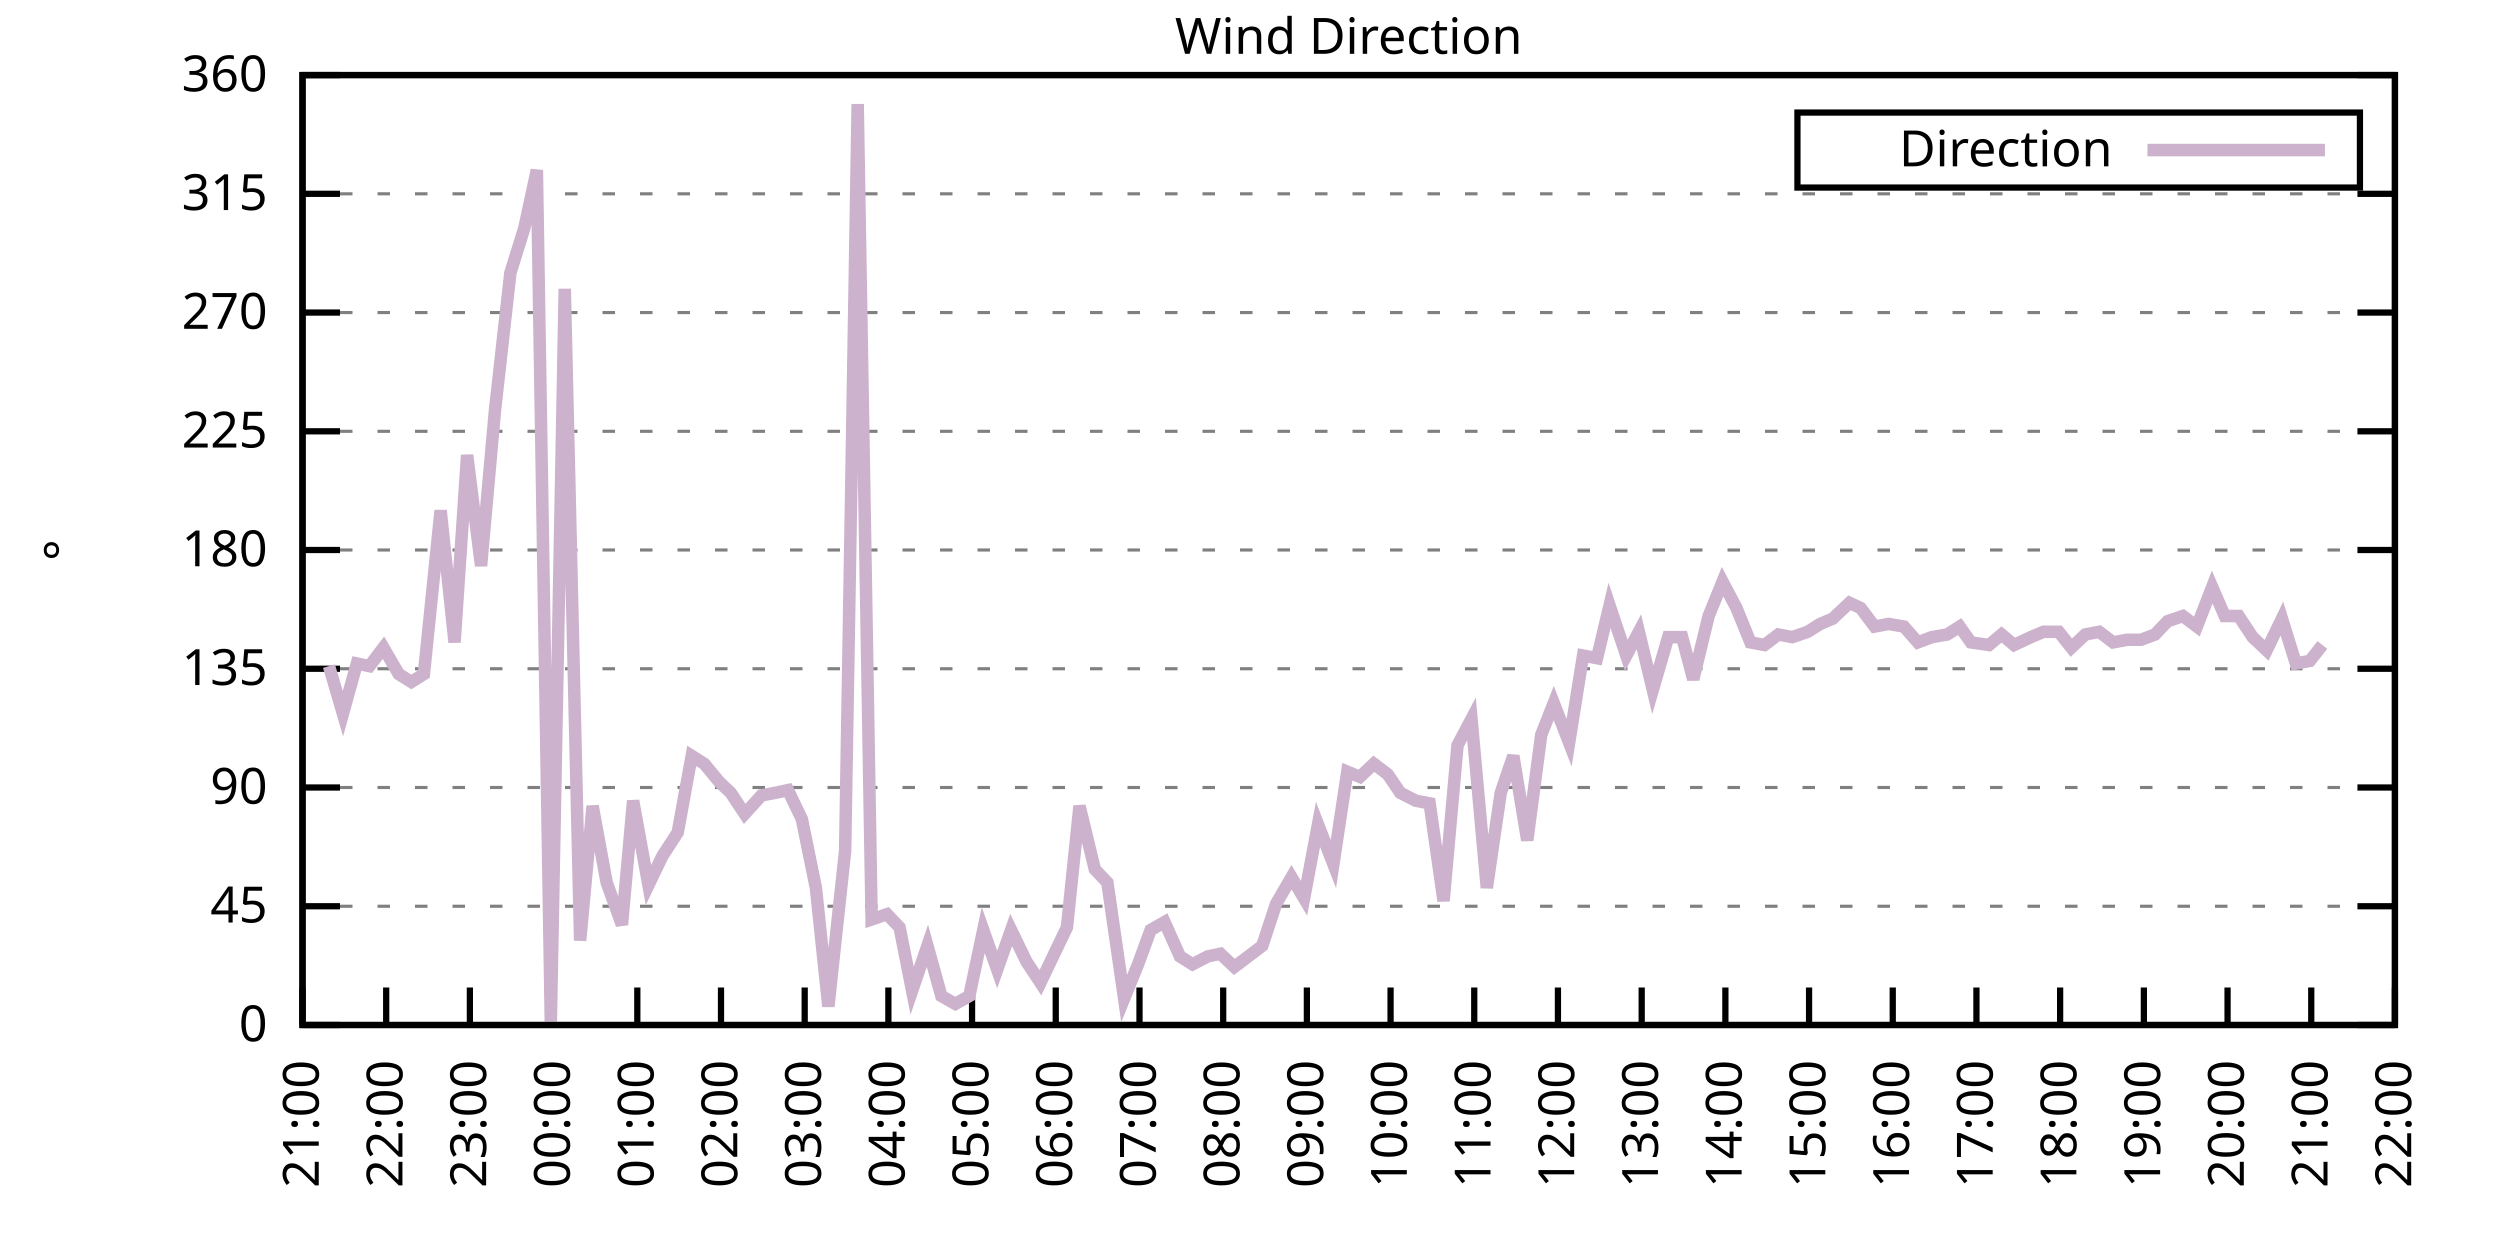
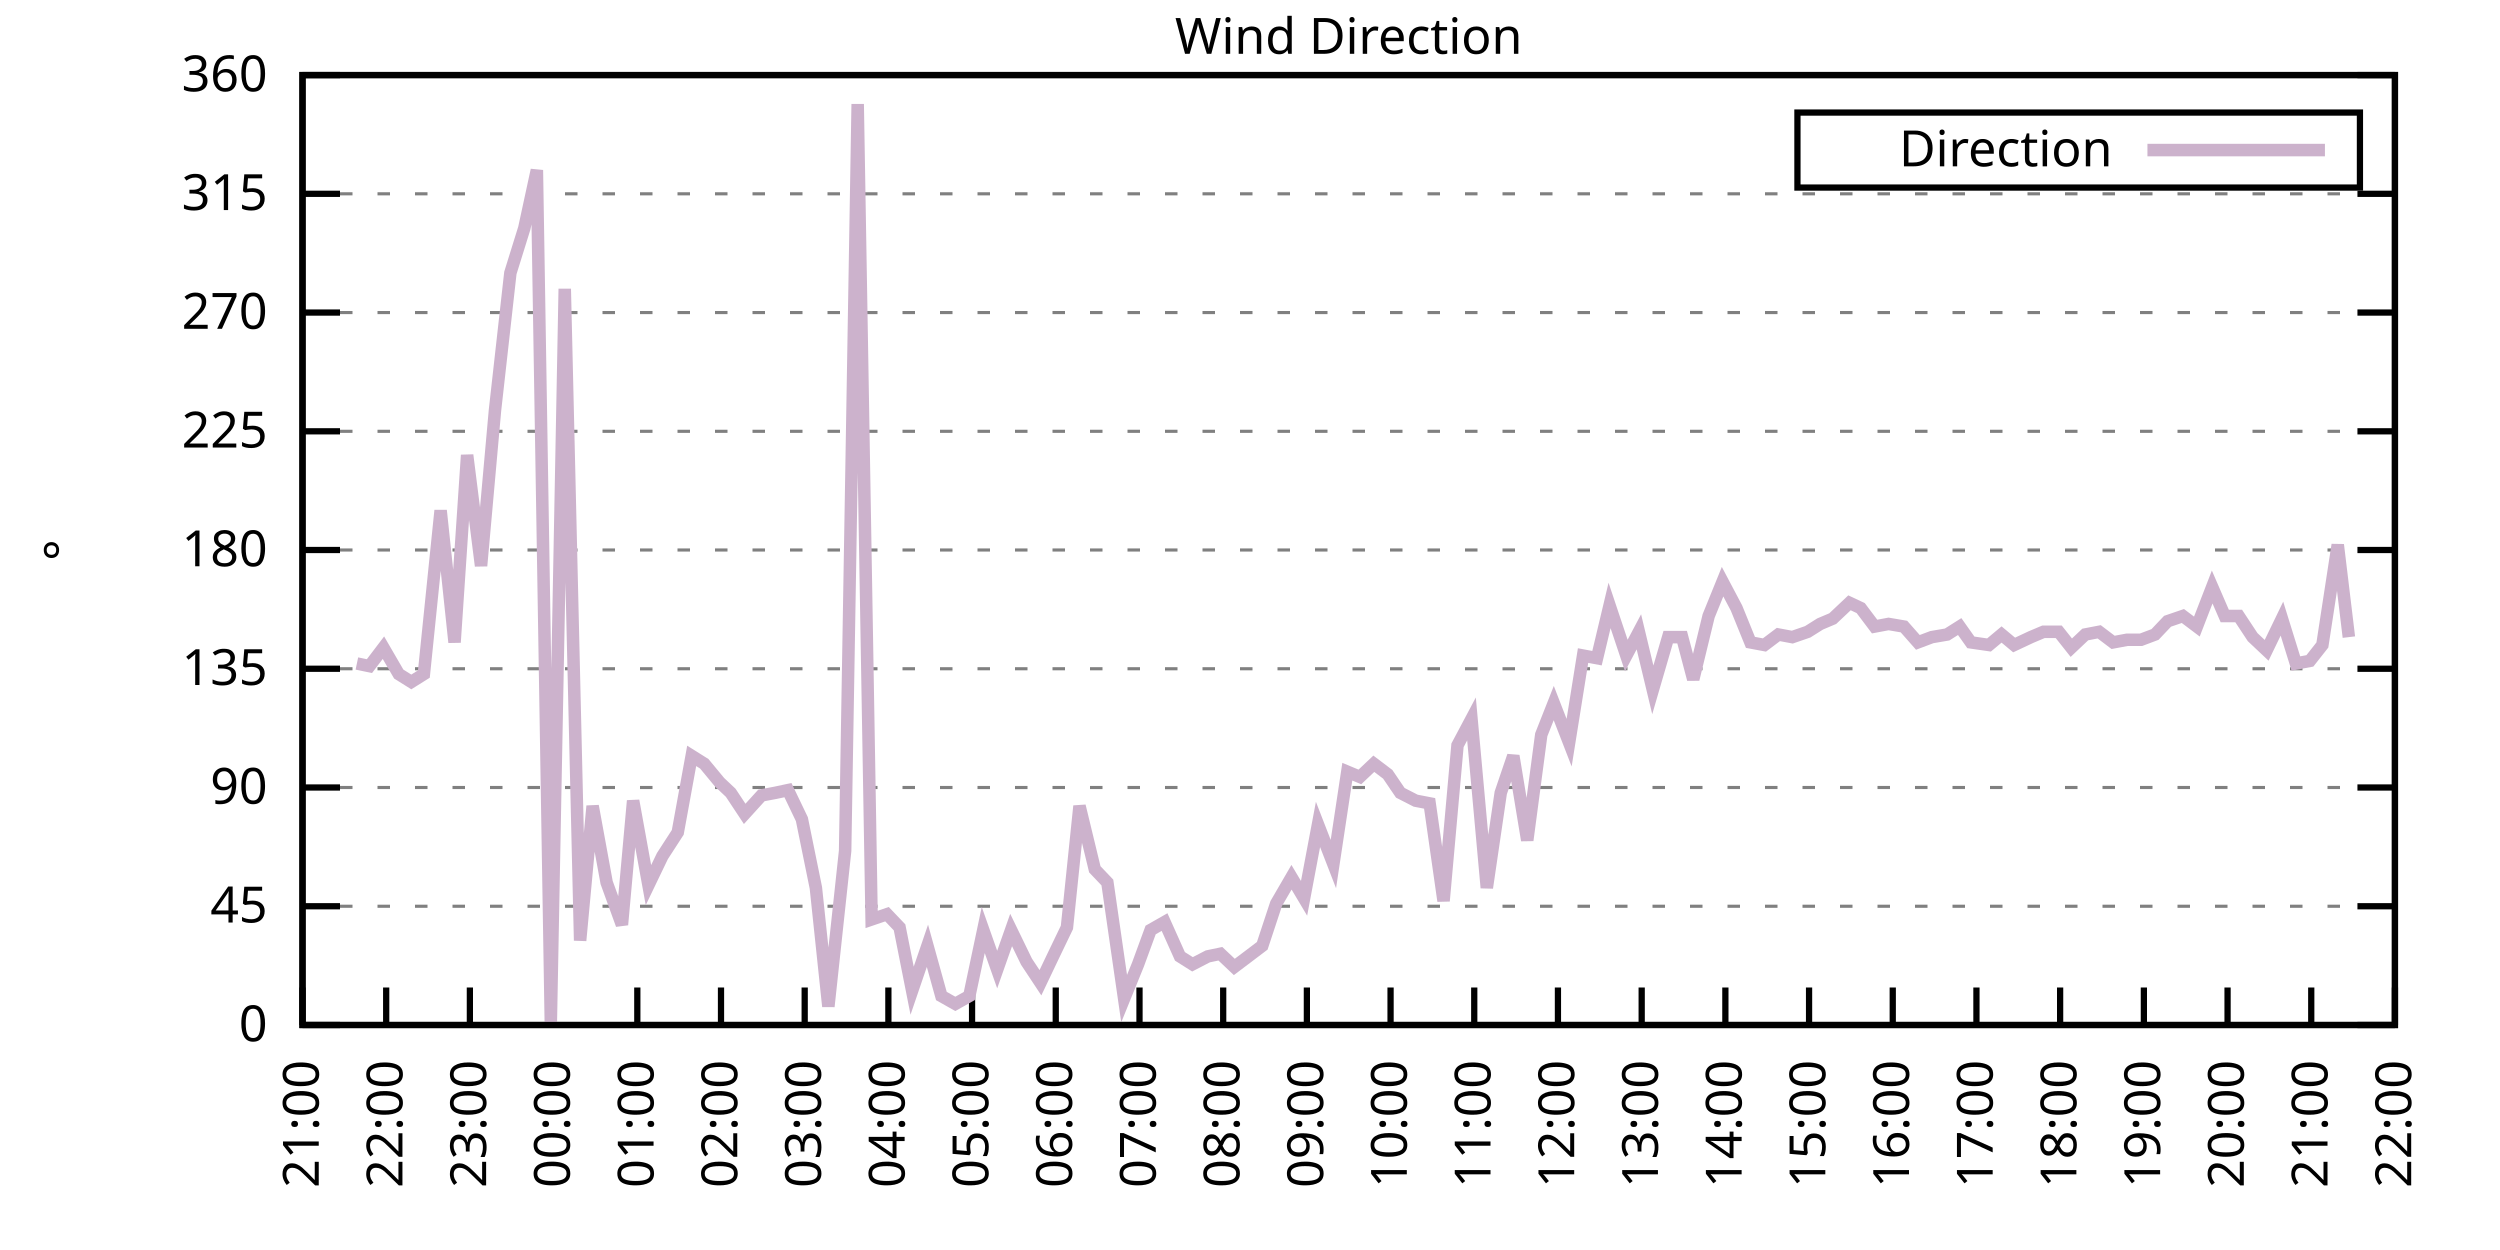
<svg xmlns="http://www.w3.org/2000/svg" xmlns:xlink="http://www.w3.org/1999/xlink" width="400" height="200" viewBox="0 0 400 200">
  <g id="gnuplot_canvas">
    <rect x="0" y="0" width="400" height="200" fill="none" />
    <defs>
      <circle id="gpDot" r="0.5" stroke-width="0.5" stroke="currentColor" />
      <path id="gpPt0" stroke-width="0.333" stroke="currentColor" d="M-1,0 h2 M0,-1 v2" />
      <path id="gpPt1" stroke-width="0.333" stroke="currentColor" d="M-1,-1 L1,1 M1,-1 L-1,1" />
      <path id="gpPt2" stroke-width="0.333" stroke="currentColor" d="M-1,0 L1,0 M0,-1 L0,1 M-1,-1 L1,1 M-1,1 L1,-1" />
      <rect id="gpPt3" stroke-width="0.333" stroke="currentColor" x="-1" y="-1" width="2" height="2" />
      <rect id="gpPt4" stroke-width="0.333" stroke="currentColor" fill="currentColor" x="-1" y="-1" width="2" height="2" />
      <circle id="gpPt5" stroke-width="0.333" stroke="currentColor" cx="0" cy="0" r="1" />
      <use xlink:href="#gpPt5" id="gpPt6" fill="currentColor" stroke="none" />
      <path id="gpPt7" stroke-width="0.333" stroke="currentColor" d="M0,-1.33 L-1.33,0.67 L1.33,0.67 z" />
      <use xlink:href="#gpPt7" id="gpPt8" fill="currentColor" stroke="none" />
      <use xlink:href="#gpPt7" id="gpPt9" stroke="currentColor" transform="rotate(180)" />
      <use xlink:href="#gpPt9" id="gpPt10" fill="currentColor" stroke="none" />
      <use xlink:href="#gpPt3" id="gpPt11" stroke="currentColor" transform="rotate(45)" />
      <use xlink:href="#gpPt11" id="gpPt12" fill="currentColor" stroke="none" />
      <path id="gpPt13" stroke-width="0.333" stroke="currentColor" d="M0,1.330 L1.265,0.411 L0.782,-1.067 L-0.782,-1.076 L-1.265,0.411 z" />
      <use xlink:href="#gpPt13" id="gpPt14" fill="currentColor" stroke="none" />
      <filter id="textbox" filterUnits="objectBoundingBox" x="0" y="0" height="1" width="1">
        <feFlood flood-color="white" flood-opacity="1" result="bgnd" />
        <feComposite in="SourceGraphic" in2="bgnd" operator="atop" />
      </filter>
      <filter id="greybox" filterUnits="objectBoundingBox" x="0" y="0" height="1" width="1">
        <feFlood flood-color="lightgrey" flood-opacity="1" result="grey" />
        <feComposite in="SourceGraphic" in2="grey" operator="atop" />
      </filter>
    </defs>
    <g fill="none" color="white" stroke="currentColor" stroke-width="1.00" stroke-linecap="butt" stroke-linejoin="miter">
</g>
    <g fill="none" color="black" stroke="currentColor" stroke-width="1.00" stroke-linecap="butt" stroke-linejoin="miter">
      <g stroke="none" shape-rendering="crispEdges">
        <polygon fill="rgb(255, 255, 255)" points="48.40,164.00 383.18,164.00 383.18,12.02 48.40,12.02 " />
      </g>
    </g>
    <g fill="none" color="black" stroke="currentColor" stroke-width="1.00" stroke-linecap="butt" stroke-linejoin="miter">
</g>
    <g fill="none" color="black" stroke="black" stroke-width="0.50" stroke-linecap="butt" stroke-linejoin="miter">
</g>
    <g fill="none" color="gray" stroke="currentColor" stroke-width="0.50" stroke-linecap="butt" stroke-linejoin="miter">
      <path stroke="gray" stroke-dasharray="2,4" class="gridline" d="M48.40,164.00 L383.19,164.00  " />
    </g>
    <g fill="none" color="gray" stroke="gray" stroke-width="1.00" stroke-linecap="butt" stroke-linejoin="miter">
</g>
    <g fill="none" color="black" stroke="currentColor" stroke-width="1.00" stroke-linecap="butt" stroke-linejoin="miter">
      <path stroke="black" d="M48.40,164.00 L54.40,164.00 M383.19,164.00 L377.19,164.00  " />
      <g transform="translate(42.80,166.60)" stroke="none" fill="black" font-family="Sans" font-size="8.00" text-anchor="end">
        <text>
          <tspan font-family="Sans"> 0</tspan>
        </text>
      </g>
    </g>
    <g fill="none" color="black" stroke="currentColor" stroke-width="1.00" stroke-linecap="butt" stroke-linejoin="miter">
</g>
    <g fill="none" color="black" stroke="black" stroke-width="0.50" stroke-linecap="butt" stroke-linejoin="miter">
</g>
    <g fill="none" color="gray" stroke="currentColor" stroke-width="0.50" stroke-linecap="butt" stroke-linejoin="miter">
      <path stroke="gray" stroke-dasharray="2,4" class="gridline" d="M48.40,145.00 L383.19,145.00  " />
    </g>
    <g fill="none" color="gray" stroke="gray" stroke-width="1.00" stroke-linecap="butt" stroke-linejoin="miter">
</g>
    <g fill="none" color="black" stroke="currentColor" stroke-width="1.00" stroke-linecap="butt" stroke-linejoin="miter">
      <path stroke="black" d="M48.40,145.00 L54.40,145.00 M383.19,145.00 L377.19,145.00  " />
      <g transform="translate(42.80,147.60)" stroke="none" fill="black" font-family="Sans" font-size="8.00" text-anchor="end">
        <text>
          <tspan font-family="Sans"> 45</tspan>
        </text>
      </g>
    </g>
    <g fill="none" color="black" stroke="currentColor" stroke-width="1.00" stroke-linecap="butt" stroke-linejoin="miter">
</g>
    <g fill="none" color="black" stroke="black" stroke-width="0.50" stroke-linecap="butt" stroke-linejoin="miter">
</g>
    <g fill="none" color="gray" stroke="currentColor" stroke-width="0.50" stroke-linecap="butt" stroke-linejoin="miter">
      <path stroke="gray" stroke-dasharray="2,4" class="gridline" d="M48.40,126.00 L383.19,126.00  " />
    </g>
    <g fill="none" color="gray" stroke="gray" stroke-width="1.00" stroke-linecap="butt" stroke-linejoin="miter">
</g>
    <g fill="none" color="black" stroke="currentColor" stroke-width="1.00" stroke-linecap="butt" stroke-linejoin="miter">
      <path stroke="black" d="M48.40,126.00 L54.40,126.00 M383.19,126.00 L377.19,126.00  " />
      <g transform="translate(42.80,128.60)" stroke="none" fill="black" font-family="Sans" font-size="8.00" text-anchor="end">
        <text>
          <tspan font-family="Sans"> 90</tspan>
        </text>
      </g>
    </g>
    <g fill="none" color="black" stroke="currentColor" stroke-width="1.00" stroke-linecap="butt" stroke-linejoin="miter">
</g>
    <g fill="none" color="black" stroke="black" stroke-width="0.50" stroke-linecap="butt" stroke-linejoin="miter">
</g>
    <g fill="none" color="gray" stroke="currentColor" stroke-width="0.50" stroke-linecap="butt" stroke-linejoin="miter">
      <path stroke="gray" stroke-dasharray="2,4" class="gridline" d="M48.40,107.00 L383.19,107.00  " />
    </g>
    <g fill="none" color="gray" stroke="gray" stroke-width="1.00" stroke-linecap="butt" stroke-linejoin="miter">
</g>
    <g fill="none" color="black" stroke="currentColor" stroke-width="1.00" stroke-linecap="butt" stroke-linejoin="miter">
      <path stroke="black" d="M48.40,107.00 L54.40,107.00 M383.19,107.00 L377.19,107.00  " />
      <g transform="translate(42.80,109.60)" stroke="none" fill="black" font-family="Sans" font-size="8.00" text-anchor="end">
        <text>
          <tspan font-family="Sans"> 135</tspan>
        </text>
      </g>
    </g>
    <g fill="none" color="black" stroke="currentColor" stroke-width="1.00" stroke-linecap="butt" stroke-linejoin="miter">
</g>
    <g fill="none" color="black" stroke="black" stroke-width="0.50" stroke-linecap="butt" stroke-linejoin="miter">
</g>
    <g fill="none" color="gray" stroke="currentColor" stroke-width="0.50" stroke-linecap="butt" stroke-linejoin="miter">
      <path stroke="gray" stroke-dasharray="2,4" class="gridline" d="M48.40,88.00 L383.19,88.00  " />
    </g>
    <g fill="none" color="gray" stroke="gray" stroke-width="1.00" stroke-linecap="butt" stroke-linejoin="miter">
</g>
    <g fill="none" color="black" stroke="currentColor" stroke-width="1.00" stroke-linecap="butt" stroke-linejoin="miter">
      <path stroke="black" d="M48.40,88.00 L54.40,88.00 M383.19,88.00 L377.19,88.00  " />
      <g transform="translate(42.80,90.60)" stroke="none" fill="black" font-family="Sans" font-size="8.00" text-anchor="end">
        <text>
          <tspan font-family="Sans"> 180</tspan>
        </text>
      </g>
    </g>
    <g fill="none" color="black" stroke="currentColor" stroke-width="1.00" stroke-linecap="butt" stroke-linejoin="miter">
</g>
    <g fill="none" color="black" stroke="black" stroke-width="0.50" stroke-linecap="butt" stroke-linejoin="miter">
</g>
    <g fill="none" color="gray" stroke="currentColor" stroke-width="0.50" stroke-linecap="butt" stroke-linejoin="miter">
      <path stroke="gray" stroke-dasharray="2,4" class="gridline" d="M48.40,69.01 L383.19,69.01  " />
    </g>
    <g fill="none" color="gray" stroke="gray" stroke-width="1.00" stroke-linecap="butt" stroke-linejoin="miter">
</g>
    <g fill="none" color="black" stroke="currentColor" stroke-width="1.00" stroke-linecap="butt" stroke-linejoin="miter">
      <path stroke="black" d="M48.40,69.01 L54.40,69.01 M383.19,69.01 L377.19,69.01  " />
      <g transform="translate(42.80,71.61)" stroke="none" fill="black" font-family="Sans" font-size="8.00" text-anchor="end">
        <text>
          <tspan font-family="Sans"> 225</tspan>
        </text>
      </g>
    </g>
    <g fill="none" color="black" stroke="currentColor" stroke-width="1.00" stroke-linecap="butt" stroke-linejoin="miter">
</g>
    <g fill="none" color="black" stroke="black" stroke-width="0.50" stroke-linecap="butt" stroke-linejoin="miter">
</g>
    <g fill="none" color="gray" stroke="currentColor" stroke-width="0.50" stroke-linecap="butt" stroke-linejoin="miter">
      <path stroke="gray" stroke-dasharray="2,4" class="gridline" d="M48.40,50.01 L383.19,50.01  " />
    </g>
    <g fill="none" color="gray" stroke="gray" stroke-width="1.00" stroke-linecap="butt" stroke-linejoin="miter">
</g>
    <g fill="none" color="black" stroke="currentColor" stroke-width="1.00" stroke-linecap="butt" stroke-linejoin="miter">
      <path stroke="black" d="M48.40,50.01 L54.40,50.01 M383.19,50.01 L377.19,50.01  " />
      <g transform="translate(42.80,52.61)" stroke="none" fill="black" font-family="Sans" font-size="8.00" text-anchor="end">
        <text>
          <tspan font-family="Sans"> 270</tspan>
        </text>
      </g>
    </g>
    <g fill="none" color="black" stroke="currentColor" stroke-width="1.00" stroke-linecap="butt" stroke-linejoin="miter">
</g>
    <g fill="none" color="black" stroke="black" stroke-width="0.50" stroke-linecap="butt" stroke-linejoin="miter">
</g>
    <g fill="none" color="gray" stroke="currentColor" stroke-width="0.50" stroke-linecap="butt" stroke-linejoin="miter">
      <path stroke="gray" stroke-dasharray="2,4" class="gridline" d="M48.40,31.01 L383.19,31.01  " />
    </g>
    <g fill="none" color="gray" stroke="gray" stroke-width="1.00" stroke-linecap="butt" stroke-linejoin="miter">
</g>
    <g fill="none" color="black" stroke="currentColor" stroke-width="1.00" stroke-linecap="butt" stroke-linejoin="miter">
      <path stroke="black" d="M48.40,31.01 L54.40,31.01 M383.19,31.01 L377.19,31.01  " />
      <g transform="translate(42.80,33.61)" stroke="none" fill="black" font-family="Sans" font-size="8.00" text-anchor="end">
        <text>
          <tspan font-family="Sans"> 315</tspan>
        </text>
      </g>
    </g>
    <g fill="none" color="black" stroke="currentColor" stroke-width="1.00" stroke-linecap="butt" stroke-linejoin="miter">
</g>
    <g fill="none" color="black" stroke="black" stroke-width="0.50" stroke-linecap="butt" stroke-linejoin="miter">
</g>
    <g fill="none" color="gray" stroke="currentColor" stroke-width="0.50" stroke-linecap="butt" stroke-linejoin="miter">
      <path stroke="gray" stroke-dasharray="2,4" class="gridline" d="M48.40,12.01 L383.19,12.01  " />
    </g>
    <g fill="none" color="gray" stroke="gray" stroke-width="1.00" stroke-linecap="butt" stroke-linejoin="miter">
</g>
    <g fill="none" color="black" stroke="currentColor" stroke-width="1.00" stroke-linecap="butt" stroke-linejoin="miter">
      <path stroke="black" d="M48.40,12.01 L54.40,12.01 M383.19,12.01 L377.19,12.01  " />
      <g transform="translate(42.80,14.61)" stroke="none" fill="black" font-family="Sans" font-size="8.00" text-anchor="end">
        <text>
          <tspan font-family="Sans"> 360</tspan>
        </text>
      </g>
    </g>
    <g fill="none" color="black" stroke="currentColor" stroke-width="1.00" stroke-linecap="butt" stroke-linejoin="miter">
      <path stroke="black" d="M48.40,164.00 L48.40,158.00  " />
      <g transform="translate(51.00,169.60) rotate(270.00)" stroke="none" fill="black" font-family="Sans" font-size="8.00" text-anchor="end">
        <text>
          <tspan font-family="Sans">21:00</tspan>
        </text>
      </g>
    </g>
    <g fill="none" color="black" stroke="currentColor" stroke-width="1.00" stroke-linecap="butt" stroke-linejoin="miter">
      <path stroke="black" d="M61.79,164.00 L61.79,158.00  " />
      <g transform="translate(64.39,169.60) rotate(270.00)" stroke="none" fill="black" font-family="Sans" font-size="8.00" text-anchor="end">
        <text>
          <tspan font-family="Sans">22:00</tspan>
        </text>
      </g>
    </g>
    <g fill="none" color="black" stroke="currentColor" stroke-width="1.00" stroke-linecap="butt" stroke-linejoin="miter">
      <path stroke="black" d="M75.18,164.00 L75.18,158.00  " />
      <g transform="translate(77.78,169.60) rotate(270.00)" stroke="none" fill="black" font-family="Sans" font-size="8.00" text-anchor="end">
        <text>
          <tspan font-family="Sans">23:00</tspan>
        </text>
      </g>
    </g>
    <g fill="none" color="black" stroke="currentColor" stroke-width="1.00" stroke-linecap="butt" stroke-linejoin="miter">
      <path stroke="black" d="M88.57,164.00 L88.57,158.00  " />
      <g transform="translate(91.17,169.60) rotate(270.00)" stroke="none" fill="black" font-family="Sans" font-size="8.00" text-anchor="end">
        <text>
          <tspan font-family="Sans">00:00</tspan>
        </text>
      </g>
    </g>
    <g fill="none" color="black" stroke="currentColor" stroke-width="1.00" stroke-linecap="butt" stroke-linejoin="miter">
      <path stroke="black" d="M101.97,164.00 L101.97,158.00  " />
      <g transform="translate(104.57,169.60) rotate(270.00)" stroke="none" fill="black" font-family="Sans" font-size="8.00" text-anchor="end">
        <text>
          <tspan font-family="Sans">01:00</tspan>
        </text>
      </g>
    </g>
    <g fill="none" color="black" stroke="currentColor" stroke-width="1.00" stroke-linecap="butt" stroke-linejoin="miter">
      <path stroke="black" d="M115.36,164.00 L115.36,158.00  " />
      <g transform="translate(117.96,169.60) rotate(270.00)" stroke="none" fill="black" font-family="Sans" font-size="8.00" text-anchor="end">
        <text>
          <tspan font-family="Sans">02:00</tspan>
        </text>
      </g>
    </g>
    <g fill="none" color="black" stroke="currentColor" stroke-width="1.00" stroke-linecap="butt" stroke-linejoin="miter">
      <path stroke="black" d="M128.75,164.00 L128.75,158.00  " />
      <g transform="translate(131.35,169.60) rotate(270.00)" stroke="none" fill="black" font-family="Sans" font-size="8.00" text-anchor="end">
        <text>
          <tspan font-family="Sans">03:00</tspan>
        </text>
      </g>
    </g>
    <g fill="none" color="black" stroke="currentColor" stroke-width="1.00" stroke-linecap="butt" stroke-linejoin="miter">
      <path stroke="black" d="M142.14,164.00 L142.14,158.00  " />
      <g transform="translate(144.74,169.60) rotate(270.00)" stroke="none" fill="black" font-family="Sans" font-size="8.00" text-anchor="end">
        <text>
          <tspan font-family="Sans">04:00</tspan>
        </text>
      </g>
    </g>
    <g fill="none" color="black" stroke="currentColor" stroke-width="1.00" stroke-linecap="butt" stroke-linejoin="miter">
      <path stroke="black" d="M155.53,164.00 L155.53,158.00  " />
      <g transform="translate(158.13,169.60) rotate(270.00)" stroke="none" fill="black" font-family="Sans" font-size="8.00" text-anchor="end">
        <text>
          <tspan font-family="Sans">05:00</tspan>
        </text>
      </g>
    </g>
    <g fill="none" color="black" stroke="currentColor" stroke-width="1.00" stroke-linecap="butt" stroke-linejoin="miter">
      <path stroke="black" d="M168.92,164.00 L168.92,158.00  " />
      <g transform="translate(171.52,169.60) rotate(270.00)" stroke="none" fill="black" font-family="Sans" font-size="8.00" text-anchor="end">
        <text>
          <tspan font-family="Sans">06:00</tspan>
        </text>
      </g>
    </g>
    <g fill="none" color="black" stroke="currentColor" stroke-width="1.00" stroke-linecap="butt" stroke-linejoin="miter">
      <path stroke="black" d="M182.32,164.00 L182.32,158.00  " />
      <g transform="translate(184.92,169.60) rotate(270.00)" stroke="none" fill="black" font-family="Sans" font-size="8.00" text-anchor="end">
        <text>
          <tspan font-family="Sans">07:00</tspan>
        </text>
      </g>
    </g>
    <g fill="none" color="black" stroke="currentColor" stroke-width="1.00" stroke-linecap="butt" stroke-linejoin="miter">
      <path stroke="black" d="M195.71,164.00 L195.71,158.00  " />
      <g transform="translate(198.31,169.60) rotate(270.00)" stroke="none" fill="black" font-family="Sans" font-size="8.00" text-anchor="end">
        <text>
          <tspan font-family="Sans">08:00</tspan>
        </text>
      </g>
    </g>
    <g fill="none" color="black" stroke="currentColor" stroke-width="1.00" stroke-linecap="butt" stroke-linejoin="miter">
      <path stroke="black" d="M209.10,164.00 L209.10,158.00  " />
      <g transform="translate(211.70,169.60) rotate(270.00)" stroke="none" fill="black" font-family="Sans" font-size="8.00" text-anchor="end">
        <text>
          <tspan font-family="Sans">09:00</tspan>
        </text>
      </g>
    </g>
    <g fill="none" color="black" stroke="currentColor" stroke-width="1.00" stroke-linecap="butt" stroke-linejoin="miter">
      <path stroke="black" d="M222.49,164.00 L222.49,158.00  " />
      <g transform="translate(225.09,169.60) rotate(270.00)" stroke="none" fill="black" font-family="Sans" font-size="8.00" text-anchor="end">
        <text>
          <tspan font-family="Sans">10:00</tspan>
        </text>
      </g>
    </g>
    <g fill="none" color="black" stroke="currentColor" stroke-width="1.00" stroke-linecap="butt" stroke-linejoin="miter">
      <path stroke="black" d="M235.88,164.00 L235.88,158.00  " />
      <g transform="translate(238.48,169.60) rotate(270.00)" stroke="none" fill="black" font-family="Sans" font-size="8.00" text-anchor="end">
        <text>
          <tspan font-family="Sans">11:00</tspan>
        </text>
      </g>
    </g>
    <g fill="none" color="black" stroke="currentColor" stroke-width="1.00" stroke-linecap="butt" stroke-linejoin="miter">
      <path stroke="black" d="M249.27,164.00 L249.27,158.00  " />
      <g transform="translate(251.87,169.60) rotate(270.00)" stroke="none" fill="black" font-family="Sans" font-size="8.00" text-anchor="end">
        <text>
          <tspan font-family="Sans">12:00</tspan>
        </text>
      </g>
    </g>
    <g fill="none" color="black" stroke="currentColor" stroke-width="1.00" stroke-linecap="butt" stroke-linejoin="miter">
      <path stroke="black" d="M262.67,164.00 L262.67,158.00  " />
      <g transform="translate(265.27,169.60) rotate(270.00)" stroke="none" fill="black" font-family="Sans" font-size="8.00" text-anchor="end">
        <text>
          <tspan font-family="Sans">13:00</tspan>
        </text>
      </g>
    </g>
    <g fill="none" color="black" stroke="currentColor" stroke-width="1.00" stroke-linecap="butt" stroke-linejoin="miter">
      <path stroke="black" d="M276.06,164.00 L276.06,158.00  " />
      <g transform="translate(278.66,169.60) rotate(270.00)" stroke="none" fill="black" font-family="Sans" font-size="8.00" text-anchor="end">
        <text>
          <tspan font-family="Sans">14:00</tspan>
        </text>
      </g>
    </g>
    <g fill="none" color="black" stroke="currentColor" stroke-width="1.00" stroke-linecap="butt" stroke-linejoin="miter">
      <path stroke="black" d="M289.45,164.00 L289.45,158.00  " />
      <g transform="translate(292.05,169.60) rotate(270.00)" stroke="none" fill="black" font-family="Sans" font-size="8.00" text-anchor="end">
        <text>
          <tspan font-family="Sans">15:00</tspan>
        </text>
      </g>
    </g>
    <g fill="none" color="black" stroke="currentColor" stroke-width="1.00" stroke-linecap="butt" stroke-linejoin="miter">
      <path stroke="black" d="M302.84,164.00 L302.84,158.00  " />
      <g transform="translate(305.44,169.60) rotate(270.00)" stroke="none" fill="black" font-family="Sans" font-size="8.00" text-anchor="end">
        <text>
          <tspan font-family="Sans">16:00</tspan>
        </text>
      </g>
    </g>
    <g fill="none" color="black" stroke="currentColor" stroke-width="1.00" stroke-linecap="butt" stroke-linejoin="miter">
      <path stroke="black" d="M316.23,164.00 L316.23,158.00  " />
      <g transform="translate(318.83,169.60) rotate(270.00)" stroke="none" fill="black" font-family="Sans" font-size="8.00" text-anchor="end">
        <text>
          <tspan font-family="Sans">17:00</tspan>
        </text>
      </g>
    </g>
    <g fill="none" color="black" stroke="currentColor" stroke-width="1.00" stroke-linecap="butt" stroke-linejoin="miter">
      <path stroke="black" d="M329.62,164.00 L329.62,158.00  " />
      <g transform="translate(332.22,169.60) rotate(270.00)" stroke="none" fill="black" font-family="Sans" font-size="8.00" text-anchor="end">
        <text>
          <tspan font-family="Sans">18:00</tspan>
        </text>
      </g>
    </g>
    <g fill="none" color="black" stroke="currentColor" stroke-width="1.00" stroke-linecap="butt" stroke-linejoin="miter">
      <path stroke="black" d="M343.02,164.00 L343.02,158.00  " />
      <g transform="translate(345.62,169.60) rotate(270.00)" stroke="none" fill="black" font-family="Sans" font-size="8.00" text-anchor="end">
        <text>
          <tspan font-family="Sans">19:00</tspan>
        </text>
      </g>
    </g>
    <g fill="none" color="black" stroke="currentColor" stroke-width="1.00" stroke-linecap="butt" stroke-linejoin="miter">
      <path stroke="black" d="M356.41,164.00 L356.41,158.00  " />
      <g transform="translate(359.01,169.60) rotate(270.00)" stroke="none" fill="black" font-family="Sans" font-size="8.00" text-anchor="end">
        <text>
          <tspan font-family="Sans">20:00</tspan>
        </text>
      </g>
    </g>
    <g fill="none" color="black" stroke="currentColor" stroke-width="1.00" stroke-linecap="butt" stroke-linejoin="miter">
      <path stroke="black" d="M369.80,164.00 L369.80,158.00  " />
      <g transform="translate(372.40,169.60) rotate(270.00)" stroke="none" fill="black" font-family="Sans" font-size="8.00" text-anchor="end">
        <text>
          <tspan font-family="Sans">21:00</tspan>
        </text>
      </g>
    </g>
    <g fill="none" color="black" stroke="currentColor" stroke-width="1.00" stroke-linecap="butt" stroke-linejoin="miter">
      <path stroke="black" d="M383.19,164.00 L383.19,158.00  " />
      <g transform="translate(385.79,169.60) rotate(270.00)" stroke="none" fill="black" font-family="Sans" font-size="8.00" text-anchor="end">
        <text>
          <tspan font-family="Sans">22:00</tspan>
        </text>
      </g>
    </g>
    <g fill="none" color="black" stroke="currentColor" stroke-width="1.00" stroke-linecap="butt" stroke-linejoin="miter">
</g>
    <g fill="none" color="black" stroke="currentColor" stroke-width="1.00" stroke-linecap="butt" stroke-linejoin="miter">
      <path stroke="black" d="M48.40,12.01 L48.40,164.00 L383.19,164.00 L383.19,12.01 L48.40,12.01 Z  " />
    </g>
    <g fill="none" color="black" stroke="currentColor" stroke-width="1.00" stroke-linecap="butt" stroke-linejoin="miter">
</g>
    <g fill="none" color="black" stroke="currentColor" stroke-width="1.00" stroke-linecap="butt" stroke-linejoin="miter">
      <path stroke="black" d="M287.59,30.01 L287.59,18.01 L377.59,18.01 L377.59,30.01 L287.59,30.01 Z  " />
    </g>
    <g id="Wind_direction_plot_1">
      <g fill="none" color="white" stroke="black" stroke-width="2.00" stroke-linecap="butt" stroke-linejoin="miter">
</g>
      <g fill="none" color="black" stroke="currentColor" stroke-width="2.00" stroke-linecap="butt" stroke-linejoin="miter">
        <g transform="translate(337.99,26.61)" stroke="none" fill="black" font-family="Sans" font-size="8.00" text-anchor="end">
          <text>
            <tspan font-family="Sans">Direction</tspan>
          </text>
        </g>
      </g>
      <g fill="none" color="black" stroke="currentColor" stroke-width="2.00" stroke-linecap="butt" stroke-linejoin="miter">
-         <path stroke="rgb(204, 178, 204)" d="M343.59,24.01 L371.99,24.01 M52.64,106.58 L54.87,114.18 L57.10,106.16 L59.11,106.58 L61.35,103.63 L63.80,107.85   L65.81,109.11 L67.82,107.85 L70.50,81.67 L72.73,102.78 L74.74,72.81 L76.97,90.54 L79.20,65.63 L81.66,43.67   L83.89,36.50 L85.90,27.21 L88.13,163.58 L90.36,46.21 L92.82,150.49 L94.82,128.96 L97.06,141.20 L99.51,147.96   L101.30,128.11 L103.75,141.62 L105.98,136.98 L108.44,133.18 L110.67,120.94 L112.68,122.20 L115.13,125.16 L116.92,126.85   L119.15,130.22 L121.83,127.27 L124.06,126.85 L126.07,126.42 L128.30,131.07 L130.54,142.05 L132.54,161.04 L135.22,136.14   L137.23,16.65 L139.46,147.11 L141.92,146.27 L143.93,148.38 L145.94,158.51 L148.39,151.33 L150.62,159.36 L152.85,160.62   L155.09,159.36 L157.32,148.80 L159.55,155.13 L161.78,148.80 L164.24,153.87 L166.47,157.24 L168.48,153.02 L170.71,148.38   L172.72,128.96 L175.17,139.09 L177.18,141.20 L179.86,159.78 L182.09,154.29 L184.10,148.80 L186.33,147.53 L188.79,153.02   L190.80,154.29 L193.25,153.02 L195.26,152.60 L197.49,154.71 L199.73,153.02 L201.96,151.33 L204.19,144.58 L206.64,140.36   L208.65,143.73 L210.88,131.91 L213.34,138.25 L215.57,123.47 L217.58,124.31 L219.81,122.20 L222.04,123.89 L224.05,126.85   L226.51,128.11 L228.74,128.54 L230.97,144.16 L233.20,119.25 L235.44,115.03 L237.89,142.05 L240.12,126.85 L242.13,120.94   L244.36,134.45 L246.60,117.56 L248.60,112.49 L251.06,118.83 L253.29,104.89 L255.52,105.31 L257.53,96.87 L260.21,104.89   L262.22,101.09 L264.45,110.38 L266.91,101.94 L269.14,101.94 L270.92,108.69 L273.38,98.56 L275.61,93.07 L277.84,97.29   L280.07,102.78 L282.31,103.20 L284.54,101.52 L286.77,101.94 L289.23,101.09 L291.23,99.83 L293.24,98.98 L295.92,96.45   L297.71,97.29 L299.94,100.25 L302.17,99.83 L304.63,100.25 L306.86,102.78 L309.09,101.94 L311.54,101.52 L313.55,100.25   L315.34,102.78 L318.24,103.20 L320.25,101.52 L322.26,103.20 L324.94,101.94 L326.95,101.09 L329.40,101.09 L331.41,103.63   L333.64,101.52 L335.87,101.09 L338.10,102.78 L340.34,102.36 L342.57,102.36 L344.80,101.52 L346.81,99.40 L349.26,98.56   L351.50,100.25 L353.95,93.92 L355.96,98.56 L358.19,98.56 L360.42,101.94 L362.66,104.05 L365.11,98.98 L367.34,106.16   L369.58,105.74 L371.58,103.20  " />
+         <path stroke="rgb(204, 178, 204)" d="M343.59,24.01 L371.99,24.01 M57.10,106.16 L59.11,106.58 L61.35,103.63 L63.80,107.85 L65.81,109.11 L67.82,107.85   L70.50,81.67 L72.73,102.78 L74.74,72.81 L76.97,90.54 L79.20,65.63 L81.66,43.67 L83.89,36.50 L85.90,27.21   L88.13,163.58 L90.36,46.21 L92.82,150.49 L94.82,128.96 L97.06,141.20 L99.51,147.96 L101.30,128.11 L103.75,141.62   L105.98,136.98 L108.44,133.18 L110.67,120.94 L112.68,122.20 L115.13,125.16 L116.92,126.85 L119.15,130.22 L121.83,127.27   L124.06,126.85 L126.07,126.42 L128.30,131.07 L130.54,142.05 L132.54,161.04 L135.22,136.14 L137.23,16.65 L139.46,147.11   L141.92,146.27 L143.93,148.38 L145.94,158.51 L148.39,151.33 L150.62,159.36 L152.85,160.62 L155.09,159.36 L157.32,148.80   L159.55,155.13 L161.78,148.80 L164.24,153.87 L166.47,157.24 L168.48,153.02 L170.71,148.38 L172.72,128.96 L175.17,139.09   L177.18,141.20 L179.86,159.78 L182.09,154.29 L184.10,148.80 L186.33,147.53 L188.79,153.02 L190.80,154.29 L193.25,153.02   L195.26,152.60 L197.49,154.71 L199.73,153.02 L201.96,151.33 L204.19,144.58 L206.64,140.36 L208.65,143.73 L210.88,131.91   L213.34,138.25 L215.57,123.47 L217.58,124.31 L219.81,122.20 L222.04,123.89 L224.05,126.85 L226.51,128.11 L228.74,128.54   L230.97,144.16 L233.20,119.25 L235.44,115.03 L237.89,142.05 L240.12,126.85 L242.13,120.94 L244.36,134.45 L246.60,117.56   L248.60,112.49 L251.06,118.83 L253.29,104.89 L255.52,105.31 L257.53,96.87 L260.21,104.89 L262.22,101.09 L264.45,110.38   L266.91,101.94 L269.14,101.94 L270.92,108.69 L273.38,98.56 L275.61,93.07 L277.84,97.29 L280.07,102.78 L282.31,103.20   L284.54,101.52 L286.77,101.94 L289.23,101.09 L291.23,99.83 L293.24,98.98 L295.92,96.45 L297.71,97.29 L299.94,100.25   L302.17,99.83 L304.63,100.25 L306.86,102.78 L309.09,101.94 L311.54,101.52 L313.55,100.25 L315.34,102.78 L318.24,103.20   L320.25,101.52 L322.26,103.20 L324.94,101.94 L326.95,101.09 L329.40,101.09 L331.41,103.63 L333.64,101.52 L335.87,101.09   L338.10,102.78 L340.34,102.36 L342.57,102.36 L344.80,101.52 L346.81,99.40 L349.26,98.56 L351.50,100.25 L353.95,93.92   L355.96,98.56 L358.19,98.56 L360.42,101.94 L362.66,104.05 L365.11,98.98 L367.34,106.16 L369.58,105.74 L371.58,103.20   L374.04,87.16 L375.82,101.94  " />
      </g>
    </g>
    <g fill="none" color="black" stroke="currentColor" stroke-width="2.00" stroke-linecap="butt" stroke-linejoin="miter">
</g>
    <g fill="none" color="black" stroke="black" stroke-width="1.00" stroke-linecap="butt" stroke-linejoin="miter">
</g>
    <g fill="none" color="black" stroke="currentColor" stroke-width="1.00" stroke-linecap="butt" stroke-linejoin="miter">
      <path stroke="black" d="M48.40,12.01 L48.40,164.00 L383.19,164.00 L383.19,12.01 L48.40,12.01 Z  " />
      <g transform="translate(12.80,88.01) rotate(270.00)" stroke="none" fill="black" font-family="Sans" font-size="8.00" text-anchor="middle">
        <text>
          <tspan font-family="Sans">°</tspan>
        </text>
      </g>
    </g>
    <g fill="none" color="black" stroke="currentColor" stroke-width="1.00" stroke-linecap="butt" stroke-linejoin="miter">
</g>
    <g fill="none" color="black" stroke="currentColor" stroke-width="1.00" stroke-linecap="butt" stroke-linejoin="miter">
      <g transform="translate(215.79,8.61)" stroke="none" fill="black" font-family="Sans" font-size="8.00" text-anchor="middle">
        <text>
          <tspan font-family="Sans">Wind Direction</tspan>
        </text>
      </g>
    </g>
    <g fill="none" color="black" stroke="currentColor" stroke-width="1.00" stroke-linecap="butt" stroke-linejoin="miter">
</g>
  </g>
</svg>
